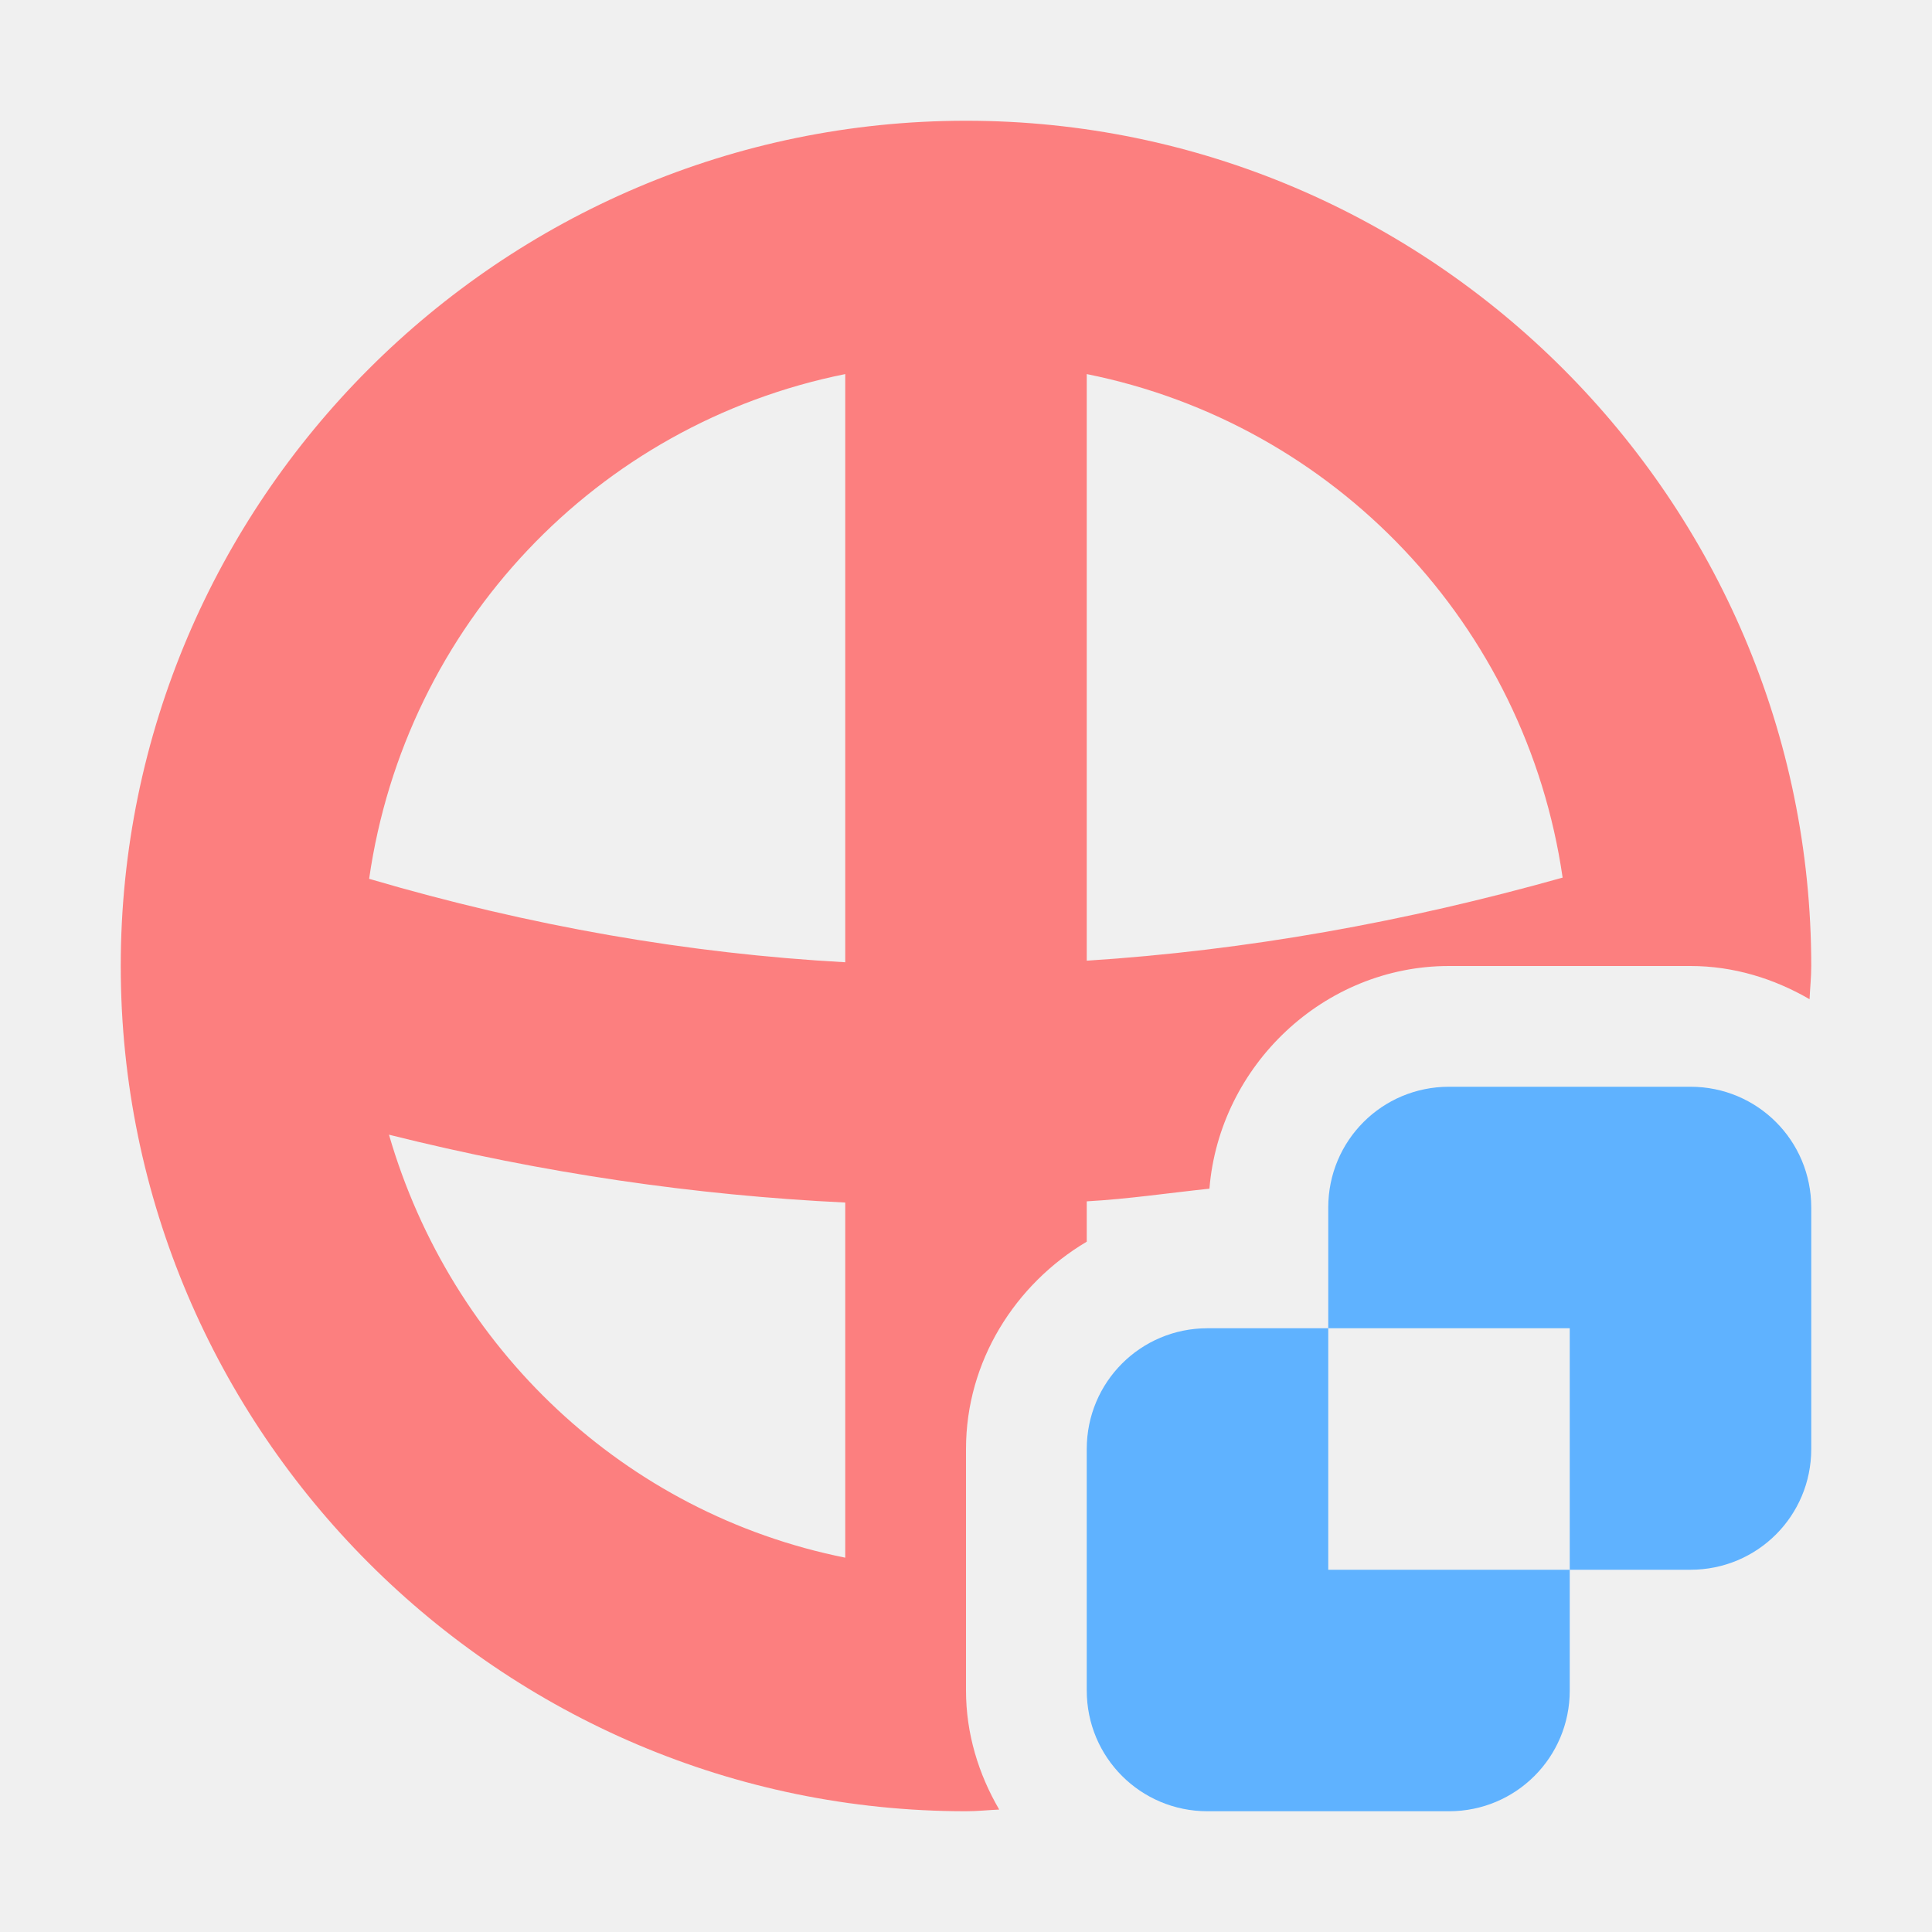
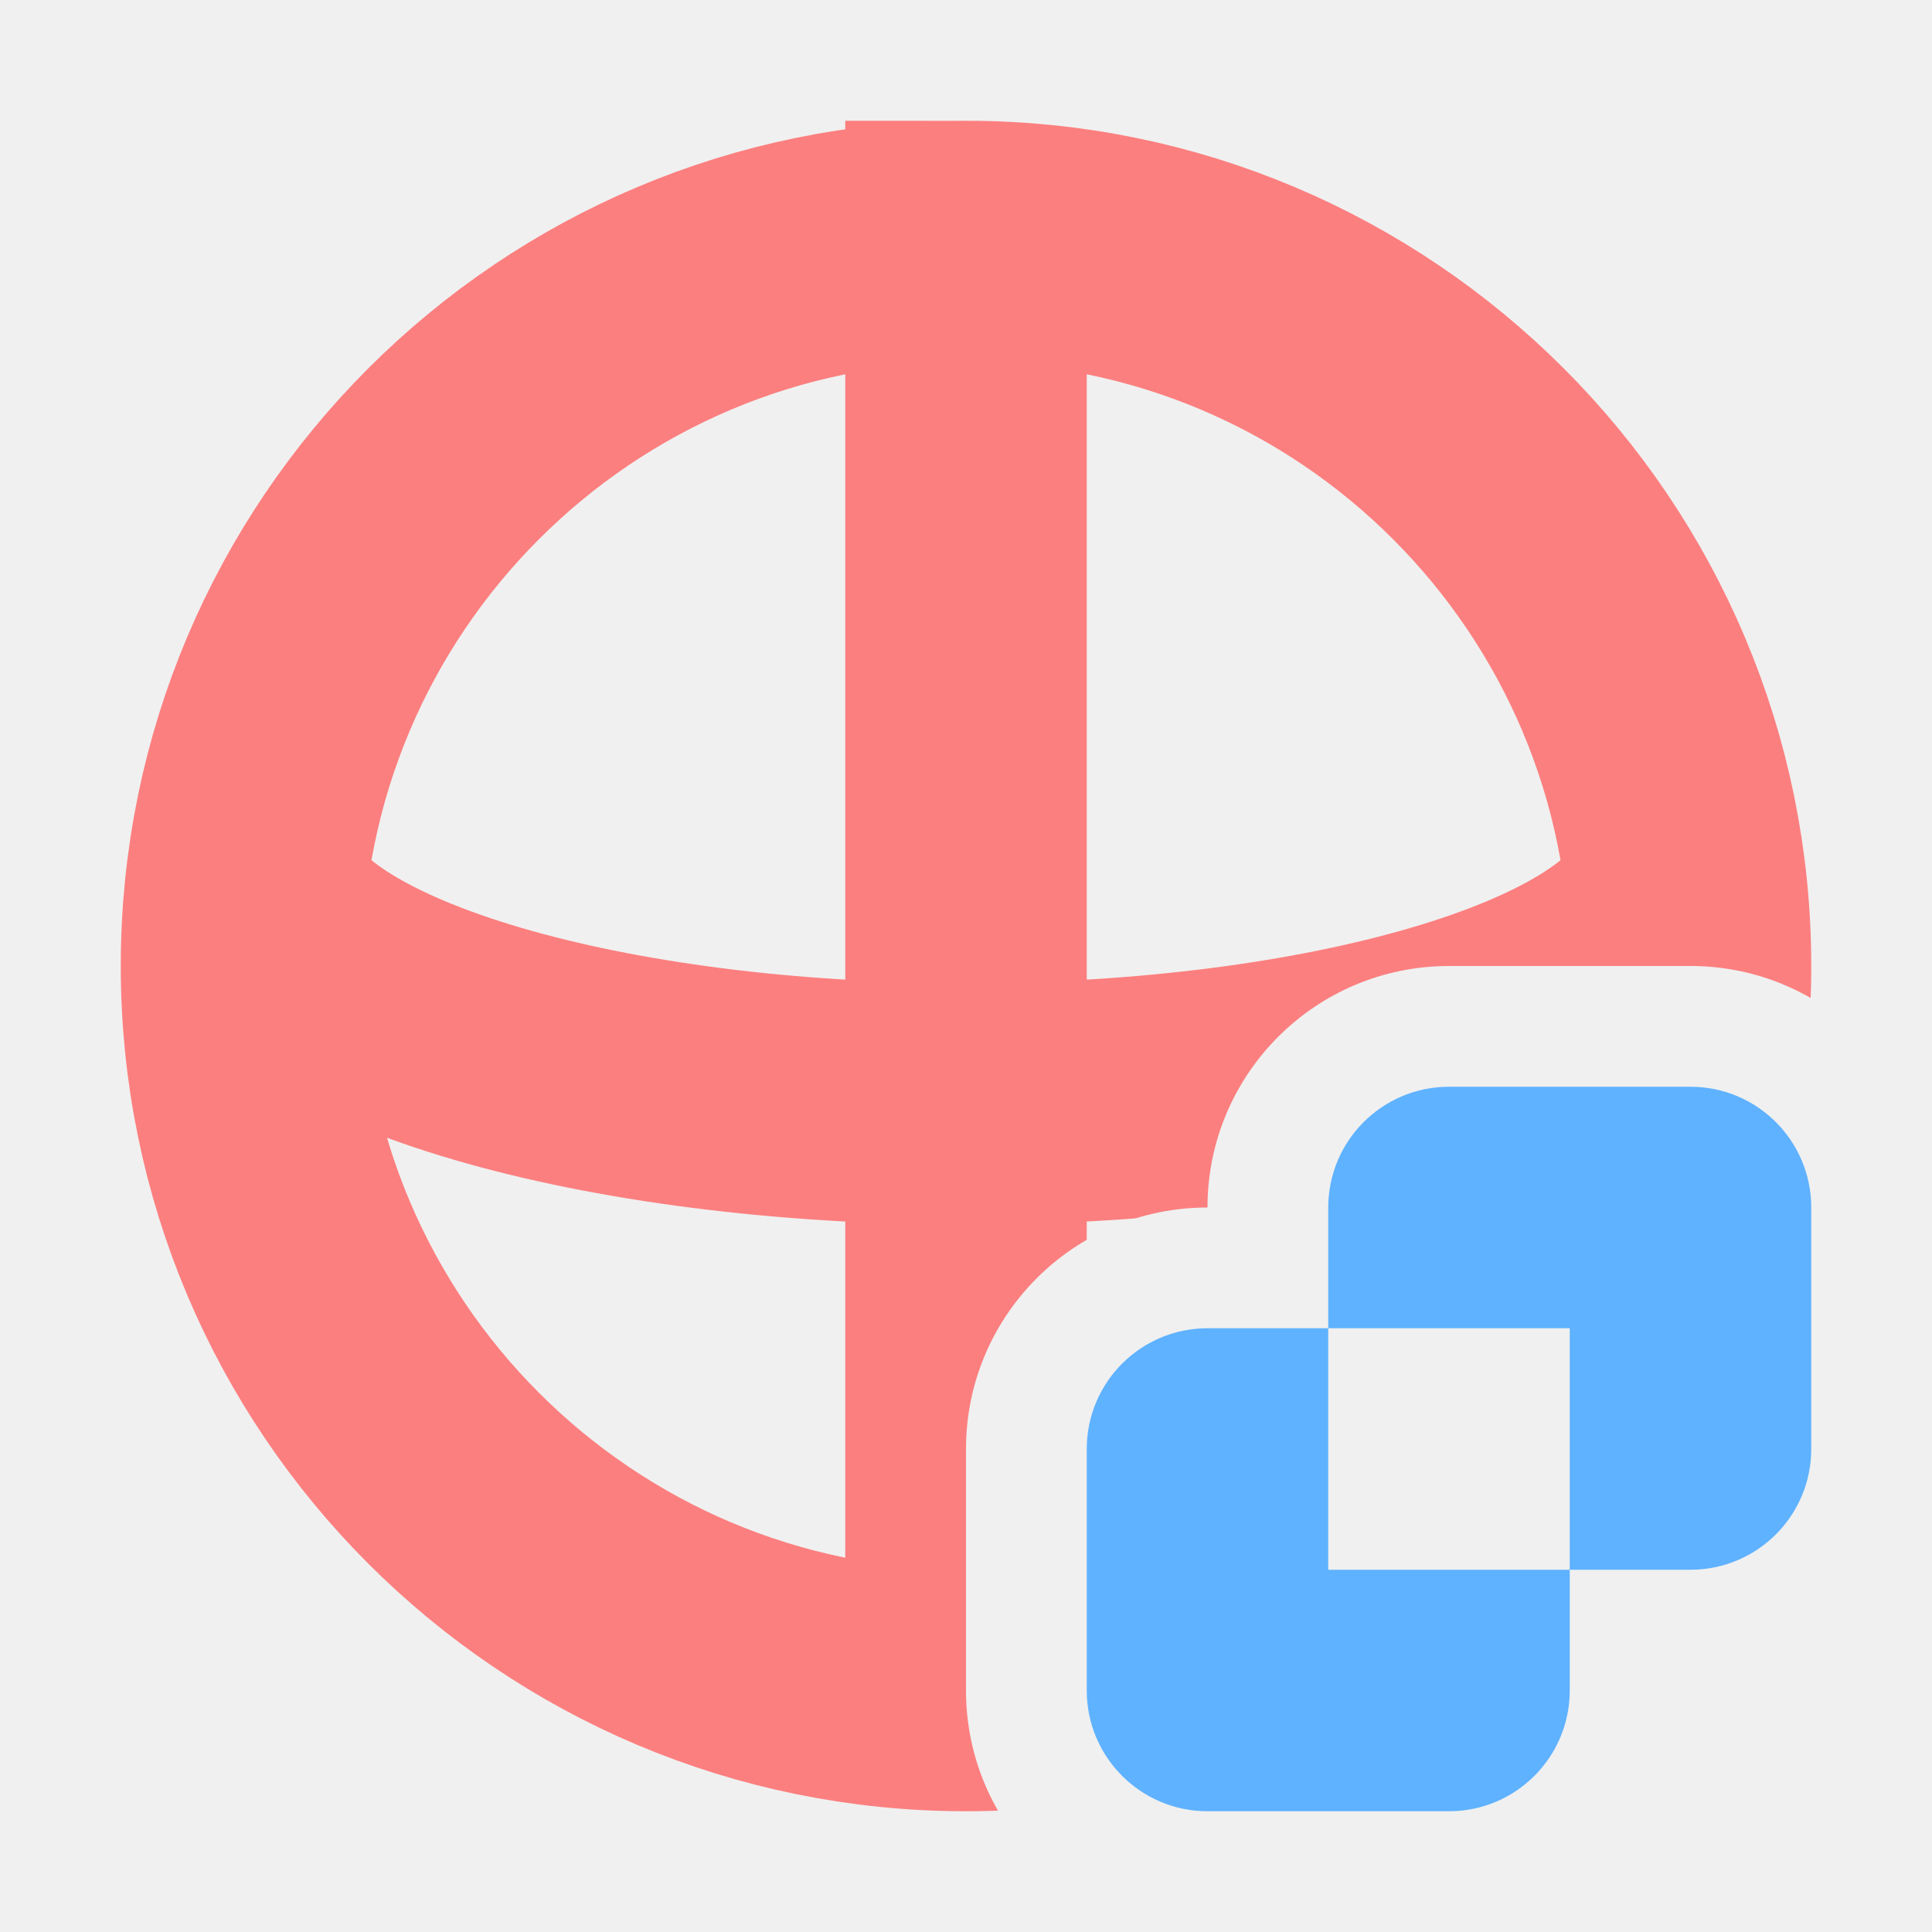
<svg xmlns="http://www.w3.org/2000/svg" height="16" viewBox="0 0 16 16" width="16">
-   <path d="m8 1c-3.854 0-7 3.146-7 7 0 3.854 3.146 7 7 7 .093 0 .183-.01.275-.014-.171-.293-.275-.628-.275-.986v-2c0-.727.408-1.366 1-1.717v-.334c.341-.019.677-.069 1.016-.105.083-1.019.947-1.844 1.984-1.844h2c.358 0 .693.105.986.275.004-.092.014-.182.014-.275 0-3.854-3.146-7-7-7zm-1 2.098v4.871c-1.293-.071-2.606-.298-3.943-.691.301-2.098 1.885-3.767 3.943-4.18zm2 0c2.055.413 3.637 2.077 3.941 4.17-1.305.367-2.616.603-3.941.688zm-5.779 6.299c1.273.319 2.534.502 3.779.562v2.941c-1.829-.367-3.266-1.734-3.779-3.504z" fill="#fc7f7f" />
-   <path d="m12 9c-.554 0-1 .446-1 1v1h2v2h1c.554 0 1-.446 1-1v-2c0-.554-.446-1-1-1zm1 4h-2v-2h-1c-.554 0-1 .446-1 1v2c0 .554.446 1 1 1h2c.554 0 1-.446 1-1z" fill="#5fb2ff" />
+   <mask id="a">
+     <path d="M0 0h16v10a2 2 0 0 0-2-2h-2a2 2 0 0 0-2 2 2 2 0 0 0-2 2v2a2 2 0 0 0 2 2H0z" fill="#fff" />
+   </mask>
+   <path d="M12 9a1 1 0 0 0-1 1v1h2v2h1a1 1 0 0 0 1-1v-2a1 1 0 0 0-1-1zm1 4h-2v-2h-1a1 1 0 0 0-1 1v2a1 1 0 0 0 1 1h2a1 1 0 0 0 1-1z" fill="#5fb2ff" />
+   <path d="M8 2a6 6 0 0 0 0 12A6 6 0 0 0 8 2v12M2.05 7.4a6 2 0 0 0 11.9 0" fill="none" stroke-width="2" stroke="#fc7f7f" mask="url(#a)" />
</svg>
